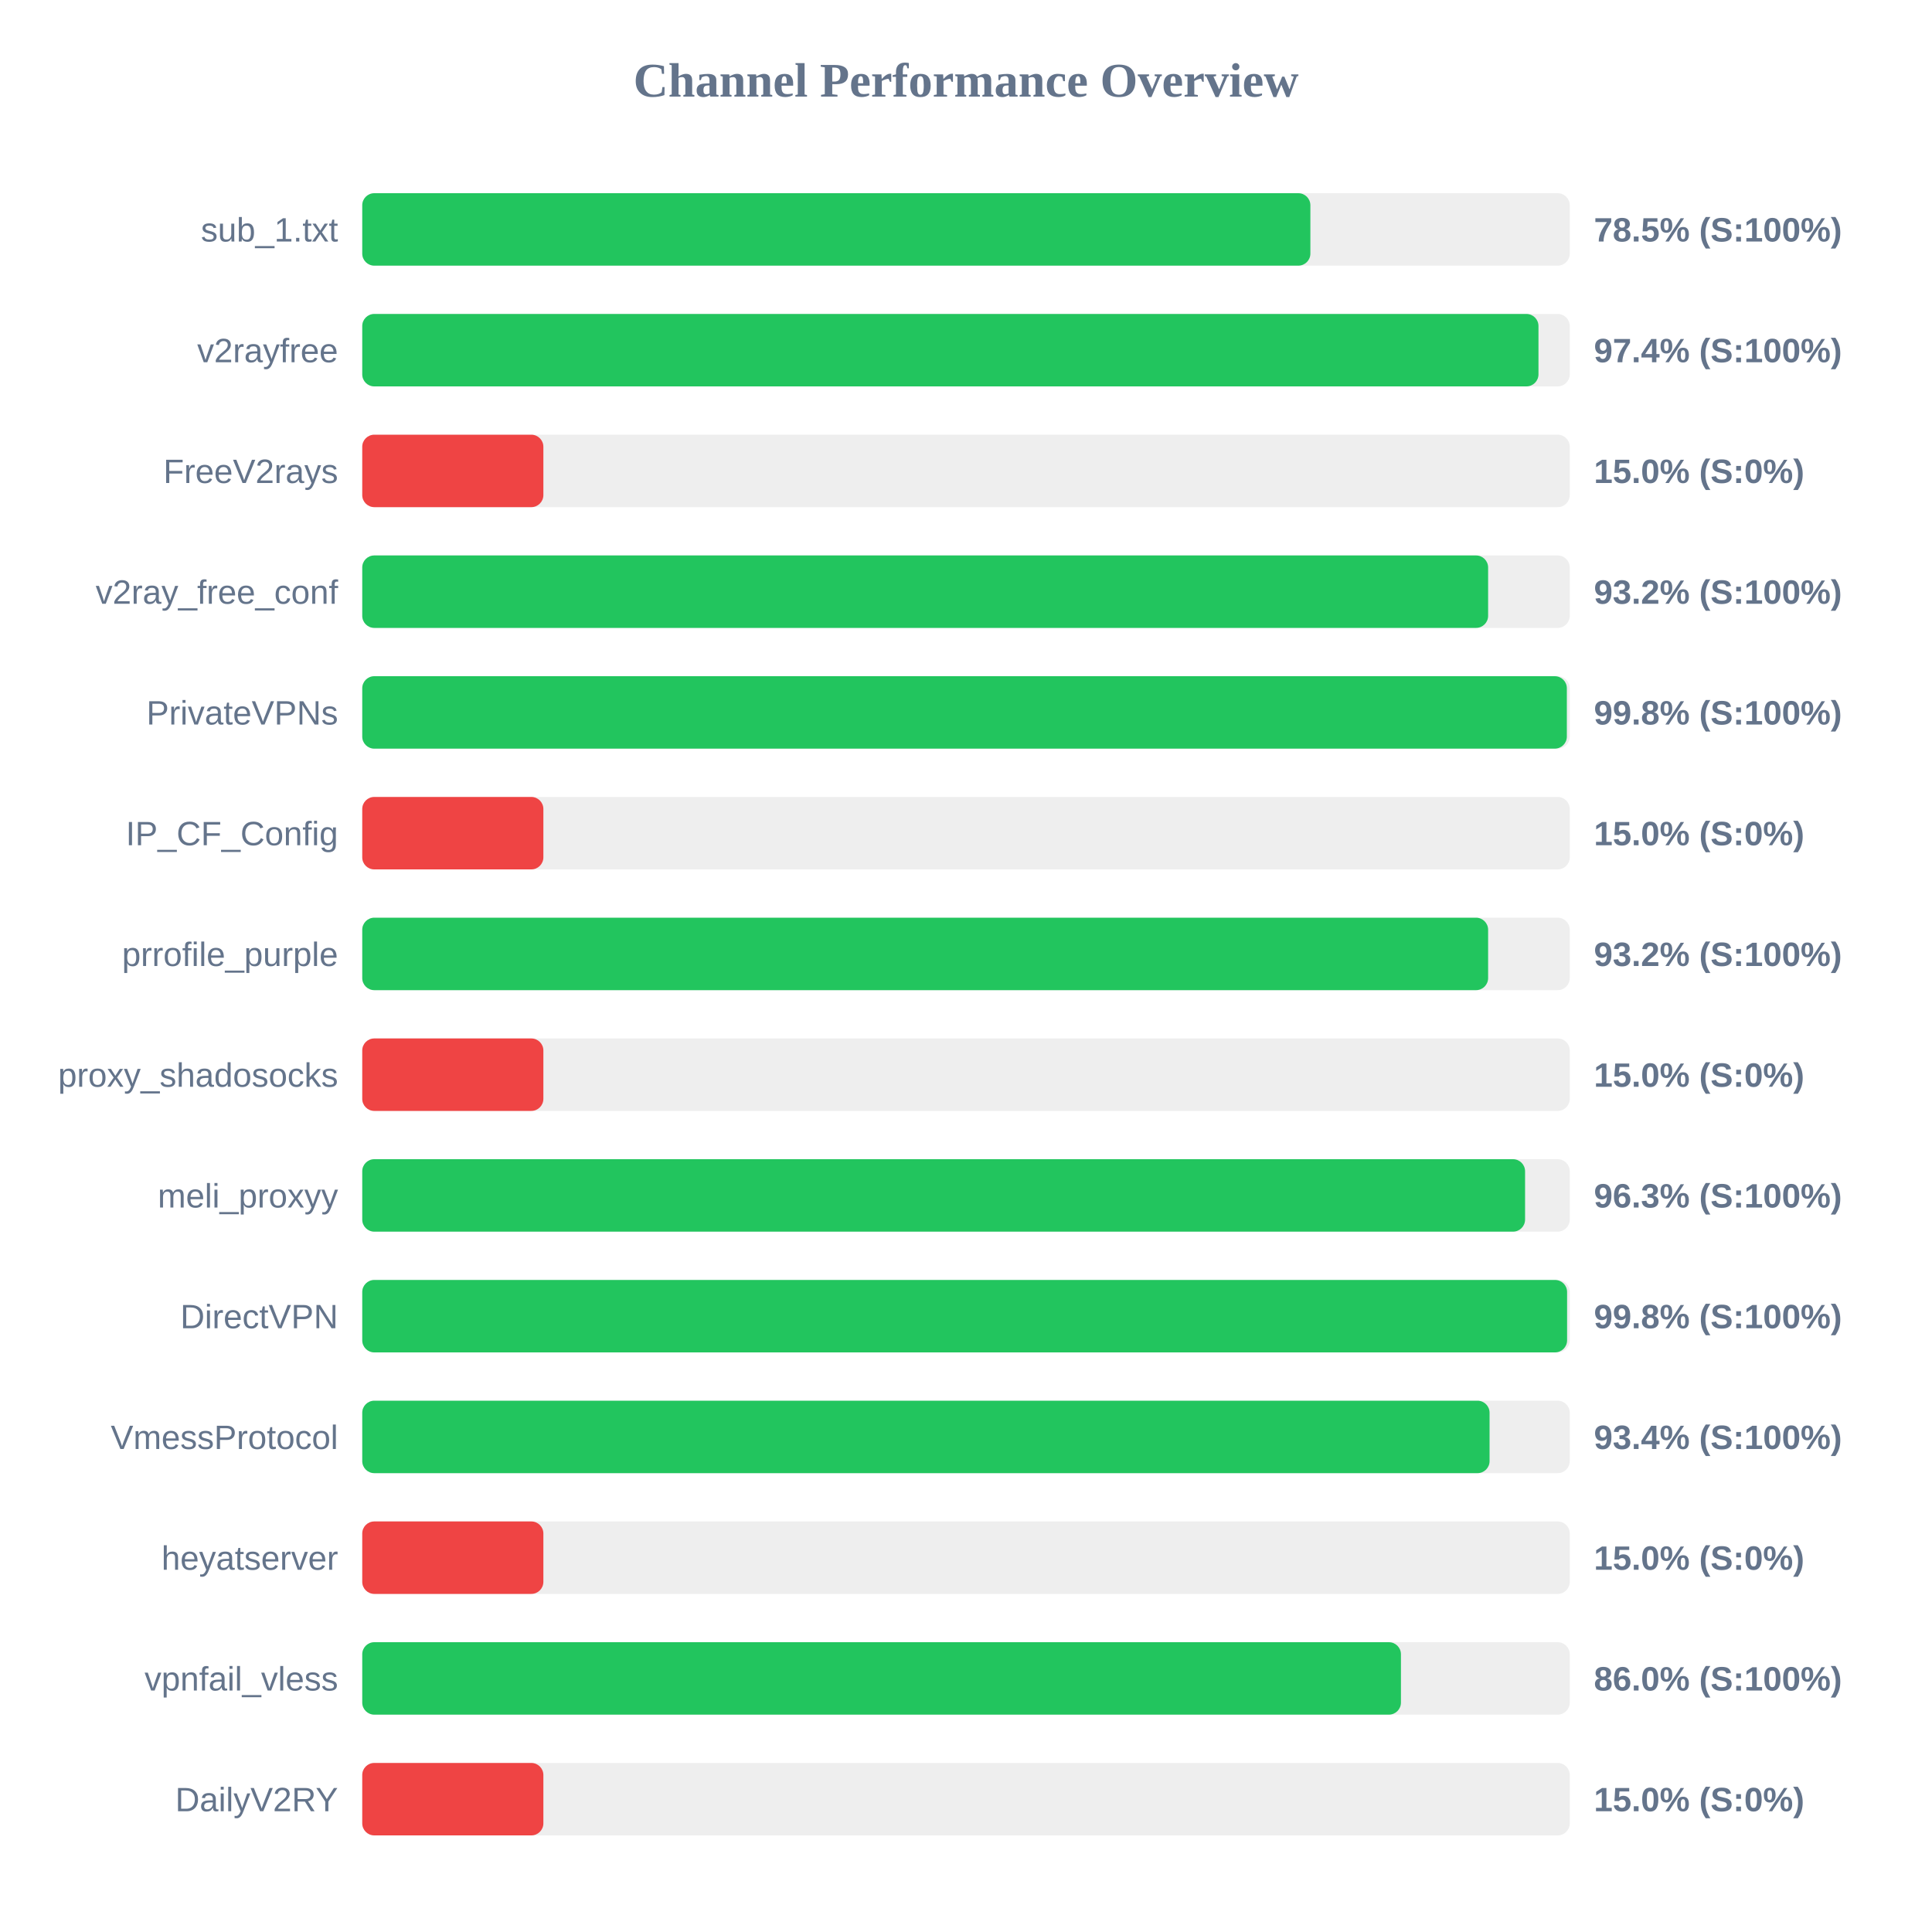
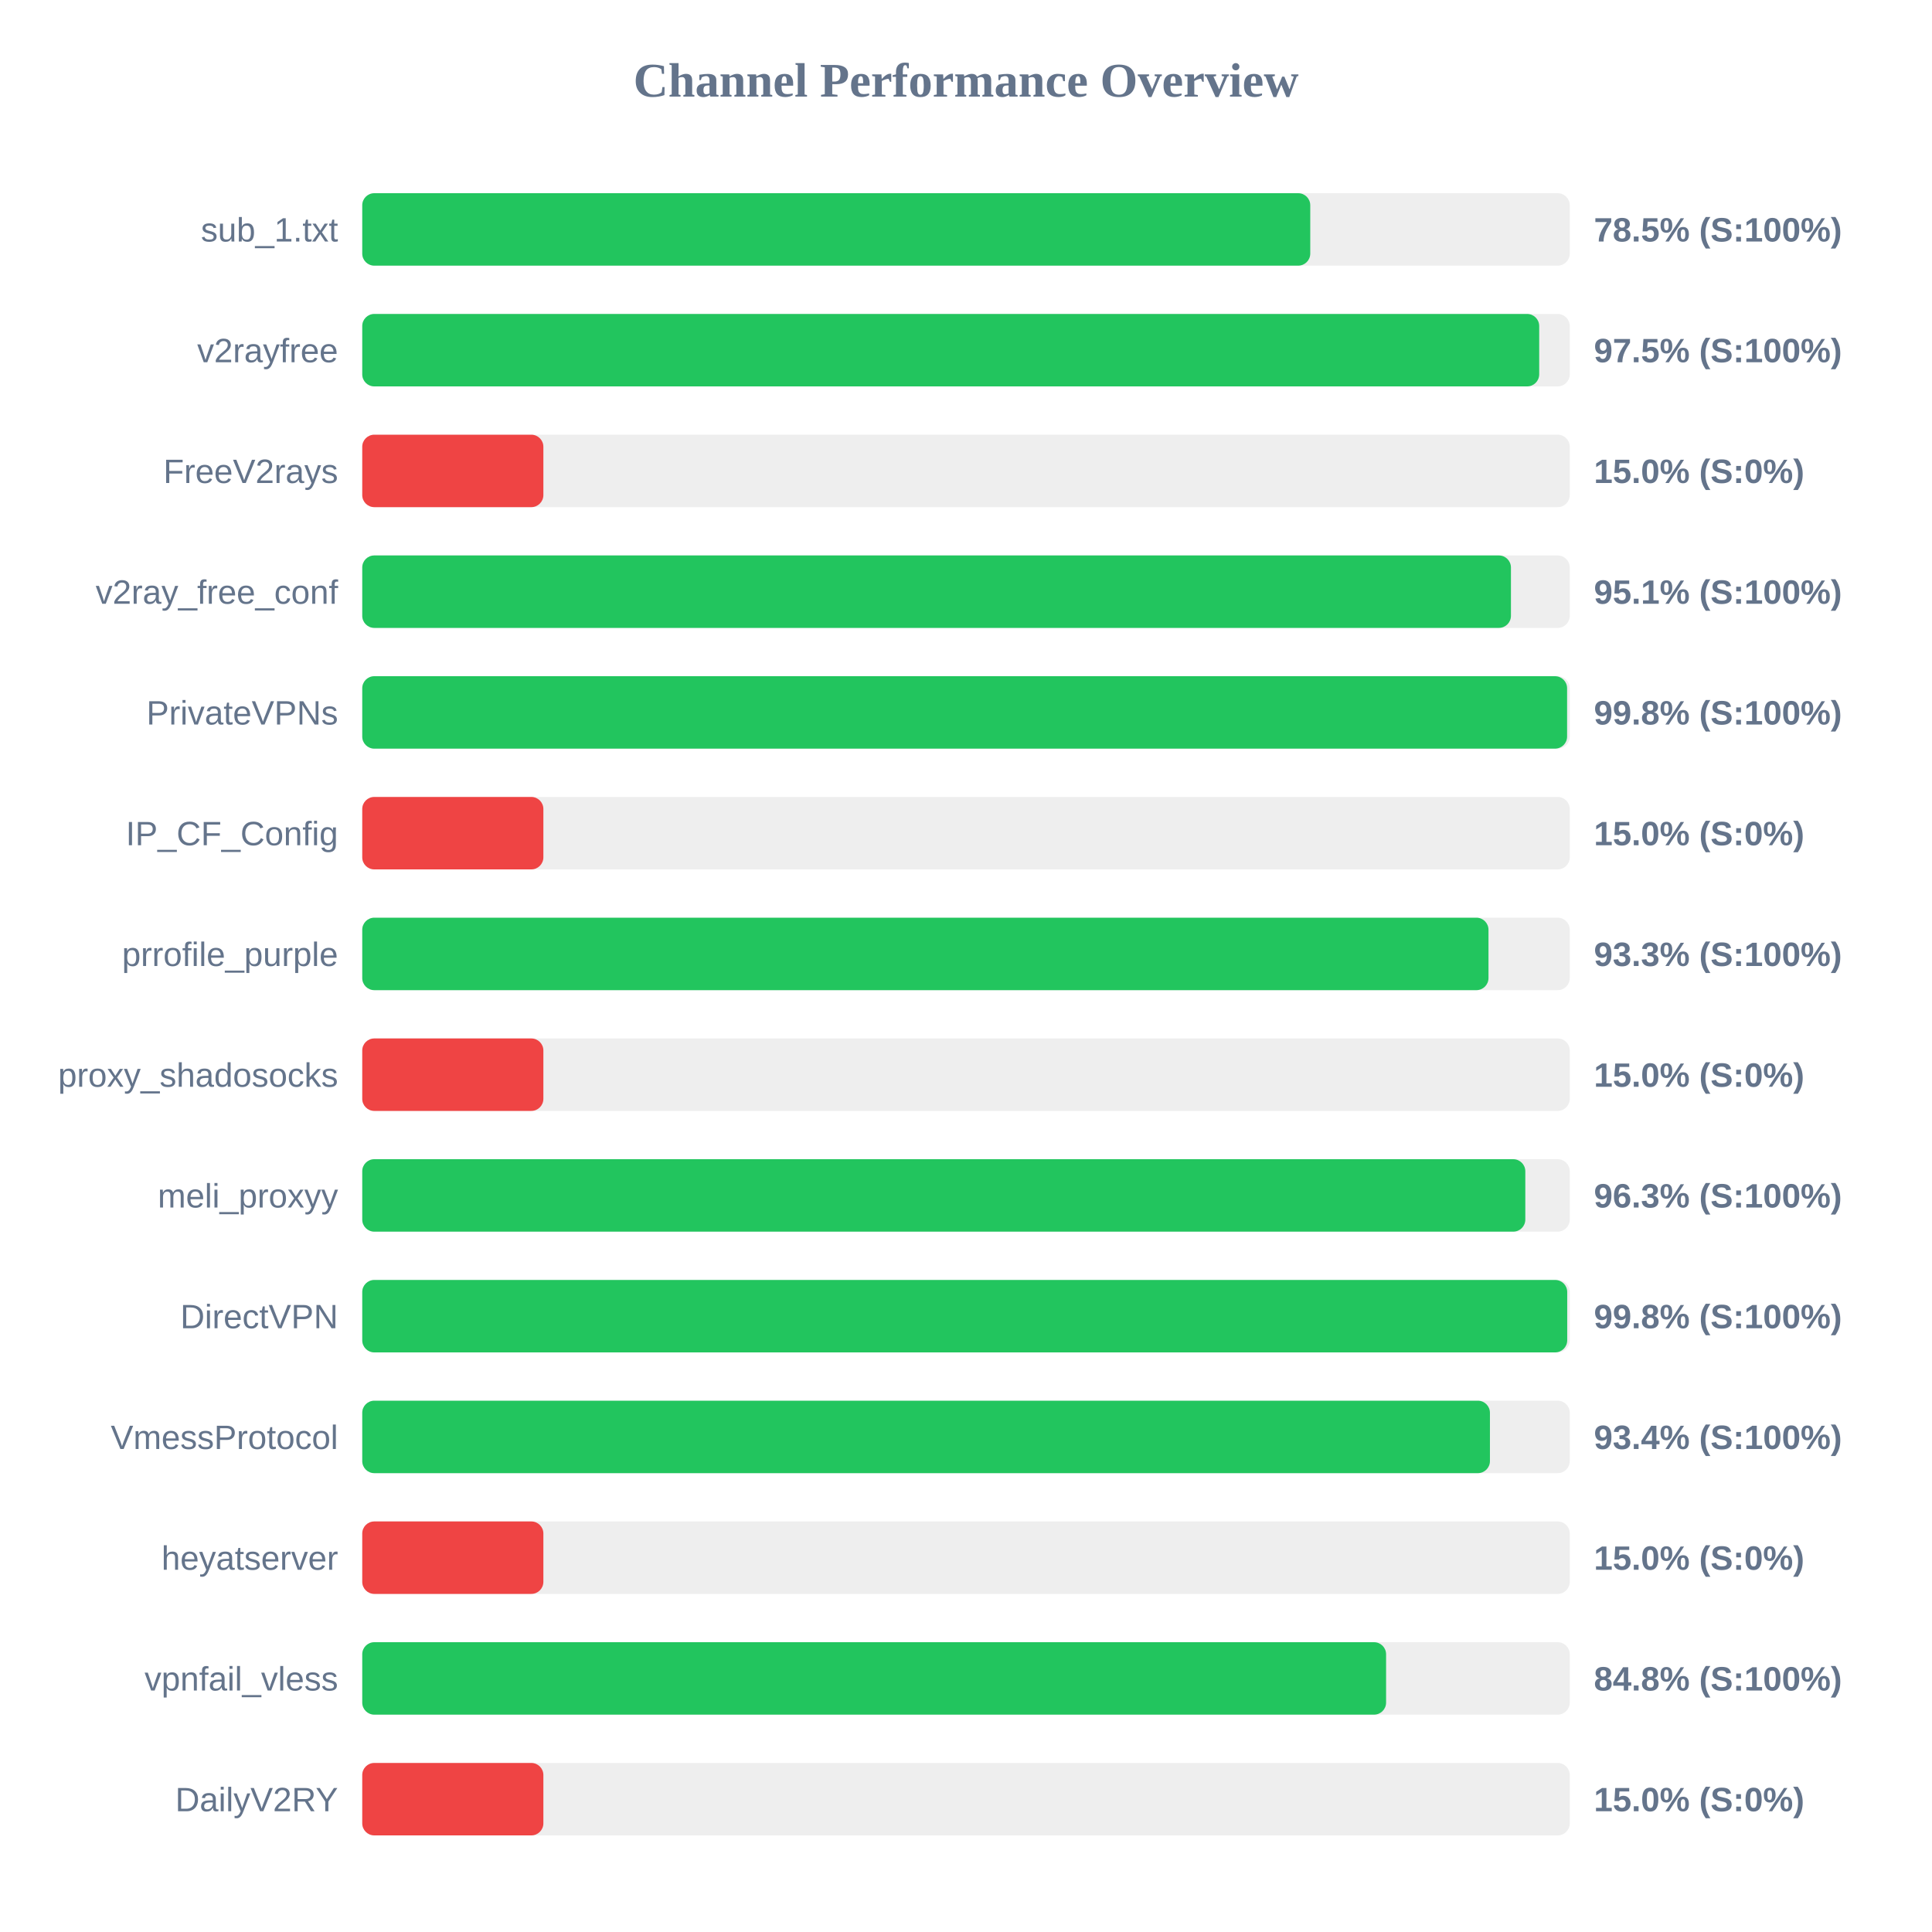
<svg xmlns="http://www.w3.org/2000/svg" width="800" height="800" version="1.1">
  <style>
        .row { font: 14px Arial; fill: #64748b; }
        .score { font: bold 14px Arial; fill: #64748b; }
    </style>
  <text x="400" y="40" text-anchor="middle" font-size="20px" font-weight="bold" fill="#64748b">Channel Performance Overview</text>
  <rect x="150" y="80" width="500" height="30" fill="#eee" rx="5" />
-   <rect x="150" y="80" width="392.6" height="30" fill="#22c55e" rx="5" />
+   <rect x="150" y="80" width="392.55" height="30" fill="#22c55e" rx="5" />
  <text x="140" y="100" text-anchor="end" class="row">sub_1.txt</text>
  <text x="660" y="100" text-anchor="start" class="score">78.5% (S:100%)</text>
  <rect x="150" y="130" width="500" height="30" fill="#eee" rx="5" />
-   <rect x="150" y="130" width="487.05" height="30" fill="#22c55e" rx="5" />
+   <rect x="150" y="130" width="487.35" height="30" fill="#22c55e" rx="5" />
  <text x="140" y="150" text-anchor="end" class="row">v2rayfree</text>
-   <text x="660" y="150" text-anchor="start" class="score">97.4% (S:100%)</text>
+   <text x="660" y="150" text-anchor="start" class="score">97.5% (S:100%)</text>
  <rect x="150" y="180" width="500" height="30" fill="#eee" rx="5" />
  <rect x="150" y="180" width="75.0" height="30" fill="#ef4444" rx="5" />
  <text x="140" y="200" text-anchor="end" class="row">FreeV2rays</text>
  <text x="660" y="200" text-anchor="start" class="score">15.0% (S:0%)</text>
  <rect x="150" y="230" width="500" height="30" fill="#eee" rx="5" />
-   <rect x="150" y="230" width="466.2" height="30" fill="#22c55e" rx="5" />
+   <rect x="150" y="230" width="475.65" height="30" fill="#22c55e" rx="5" />
  <text x="140" y="250" text-anchor="end" class="row">v2ray_free_conf</text>
-   <text x="660" y="250" text-anchor="start" class="score">93.2% (S:100%)</text>
+   <text x="660" y="250" text-anchor="start" class="score">95.1% (S:100%)</text>
  <rect x="150" y="280" width="500" height="30" fill="#eee" rx="5" />
-   <rect x="150" y="280" width="498.8" height="30" fill="#22c55e" rx="5" />
+   <rect x="150" y="280" width="498.9" height="30" fill="#22c55e" rx="5" />
  <text x="140" y="300" text-anchor="end" class="row">PrivateVPNs</text>
  <text x="660" y="300" text-anchor="start" class="score">99.8% (S:100%)</text>
  <rect x="150" y="330" width="500" height="30" fill="#eee" rx="5" />
  <rect x="150" y="330" width="75.0" height="30" fill="#ef4444" rx="5" />
  <text x="140" y="350" text-anchor="end" class="row">IP_CF_Config</text>
  <text x="660" y="350" text-anchor="start" class="score">15.0% (S:0%)</text>
  <rect x="150" y="380" width="500" height="30" fill="#eee" rx="5" />
-   <rect x="150" y="380" width="466.2" height="30" fill="#22c55e" rx="5" />
+   <rect x="150" y="380" width="466.35" height="30" fill="#22c55e" rx="5" />
  <text x="140" y="400" text-anchor="end" class="row">prrofile_purple</text>
-   <text x="660" y="400" text-anchor="start" class="score">93.2% (S:100%)</text>
+   <text x="660" y="400" text-anchor="start" class="score">93.3% (S:100%)</text>
  <rect x="150" y="430" width="500" height="30" fill="#eee" rx="5" />
  <rect x="150" y="430" width="75.0" height="30" fill="#ef4444" rx="5" />
  <text x="140" y="450" text-anchor="end" class="row">proxy_shadosocks</text>
  <text x="660" y="450" text-anchor="start" class="score">15.0% (S:0%)</text>
  <rect x="150" y="480" width="500" height="30" fill="#eee" rx="5" />
-   <rect x="150" y="480" width="481.5" height="30" fill="#22c55e" rx="5" />
+   <rect x="150" y="480" width="481.6" height="30" fill="#22c55e" rx="5" />
  <text x="140" y="500" text-anchor="end" class="row">meli_proxyy</text>
  <text x="660" y="500" text-anchor="start" class="score">96.3% (S:100%)</text>
  <rect x="150" y="530" width="500" height="30" fill="#eee" rx="5" />
-   <rect x="150" y="530" width="498.9" height="30" fill="#22c55e" rx="5" />
+   <rect x="150" y="530" width="498.95" height="30" fill="#22c55e" rx="5" />
  <text x="140" y="550" text-anchor="end" class="row">DirectVPN</text>
  <text x="660" y="550" text-anchor="start" class="score">99.8% (S:100%)</text>
  <rect x="150" y="580" width="500" height="30" fill="#eee" rx="5" />
-   <rect x="150" y="580" width="466.8" height="30" fill="#22c55e" rx="5" />
+   <rect x="150" y="580" width="466.95" height="30" fill="#22c55e" rx="5" />
  <text x="140" y="600" text-anchor="end" class="row">VmessProtocol</text>
  <text x="660" y="600" text-anchor="start" class="score">93.4% (S:100%)</text>
  <rect x="150" y="630" width="500" height="30" fill="#eee" rx="5" />
  <rect x="150" y="630" width="75.0" height="30" fill="#ef4444" rx="5" />
  <text x="140" y="650" text-anchor="end" class="row">heyatserver</text>
  <text x="660" y="650" text-anchor="start" class="score">15.0% (S:0%)</text>
  <rect x="150" y="680" width="500" height="30" fill="#eee" rx="5" />
-   <rect x="150" y="680" width="430.1" height="30" fill="#22c55e" rx="5" />
+   <rect x="150" y="680" width="423.95" height="30" fill="#22c55e" rx="5" />
  <text x="140" y="700" text-anchor="end" class="row">vpnfail_vless</text>
-   <text x="660" y="700" text-anchor="start" class="score">86.0% (S:100%)</text>
+   <text x="660" y="700" text-anchor="start" class="score">84.8% (S:100%)</text>
  <rect x="150" y="730" width="500" height="30" fill="#eee" rx="5" />
  <rect x="150" y="730" width="75.0" height="30" fill="#ef4444" rx="5" />
  <text x="140" y="750" text-anchor="end" class="row">DailyV2RY</text>
  <text x="660" y="750" text-anchor="start" class="score">15.0% (S:0%)</text>
</svg>
